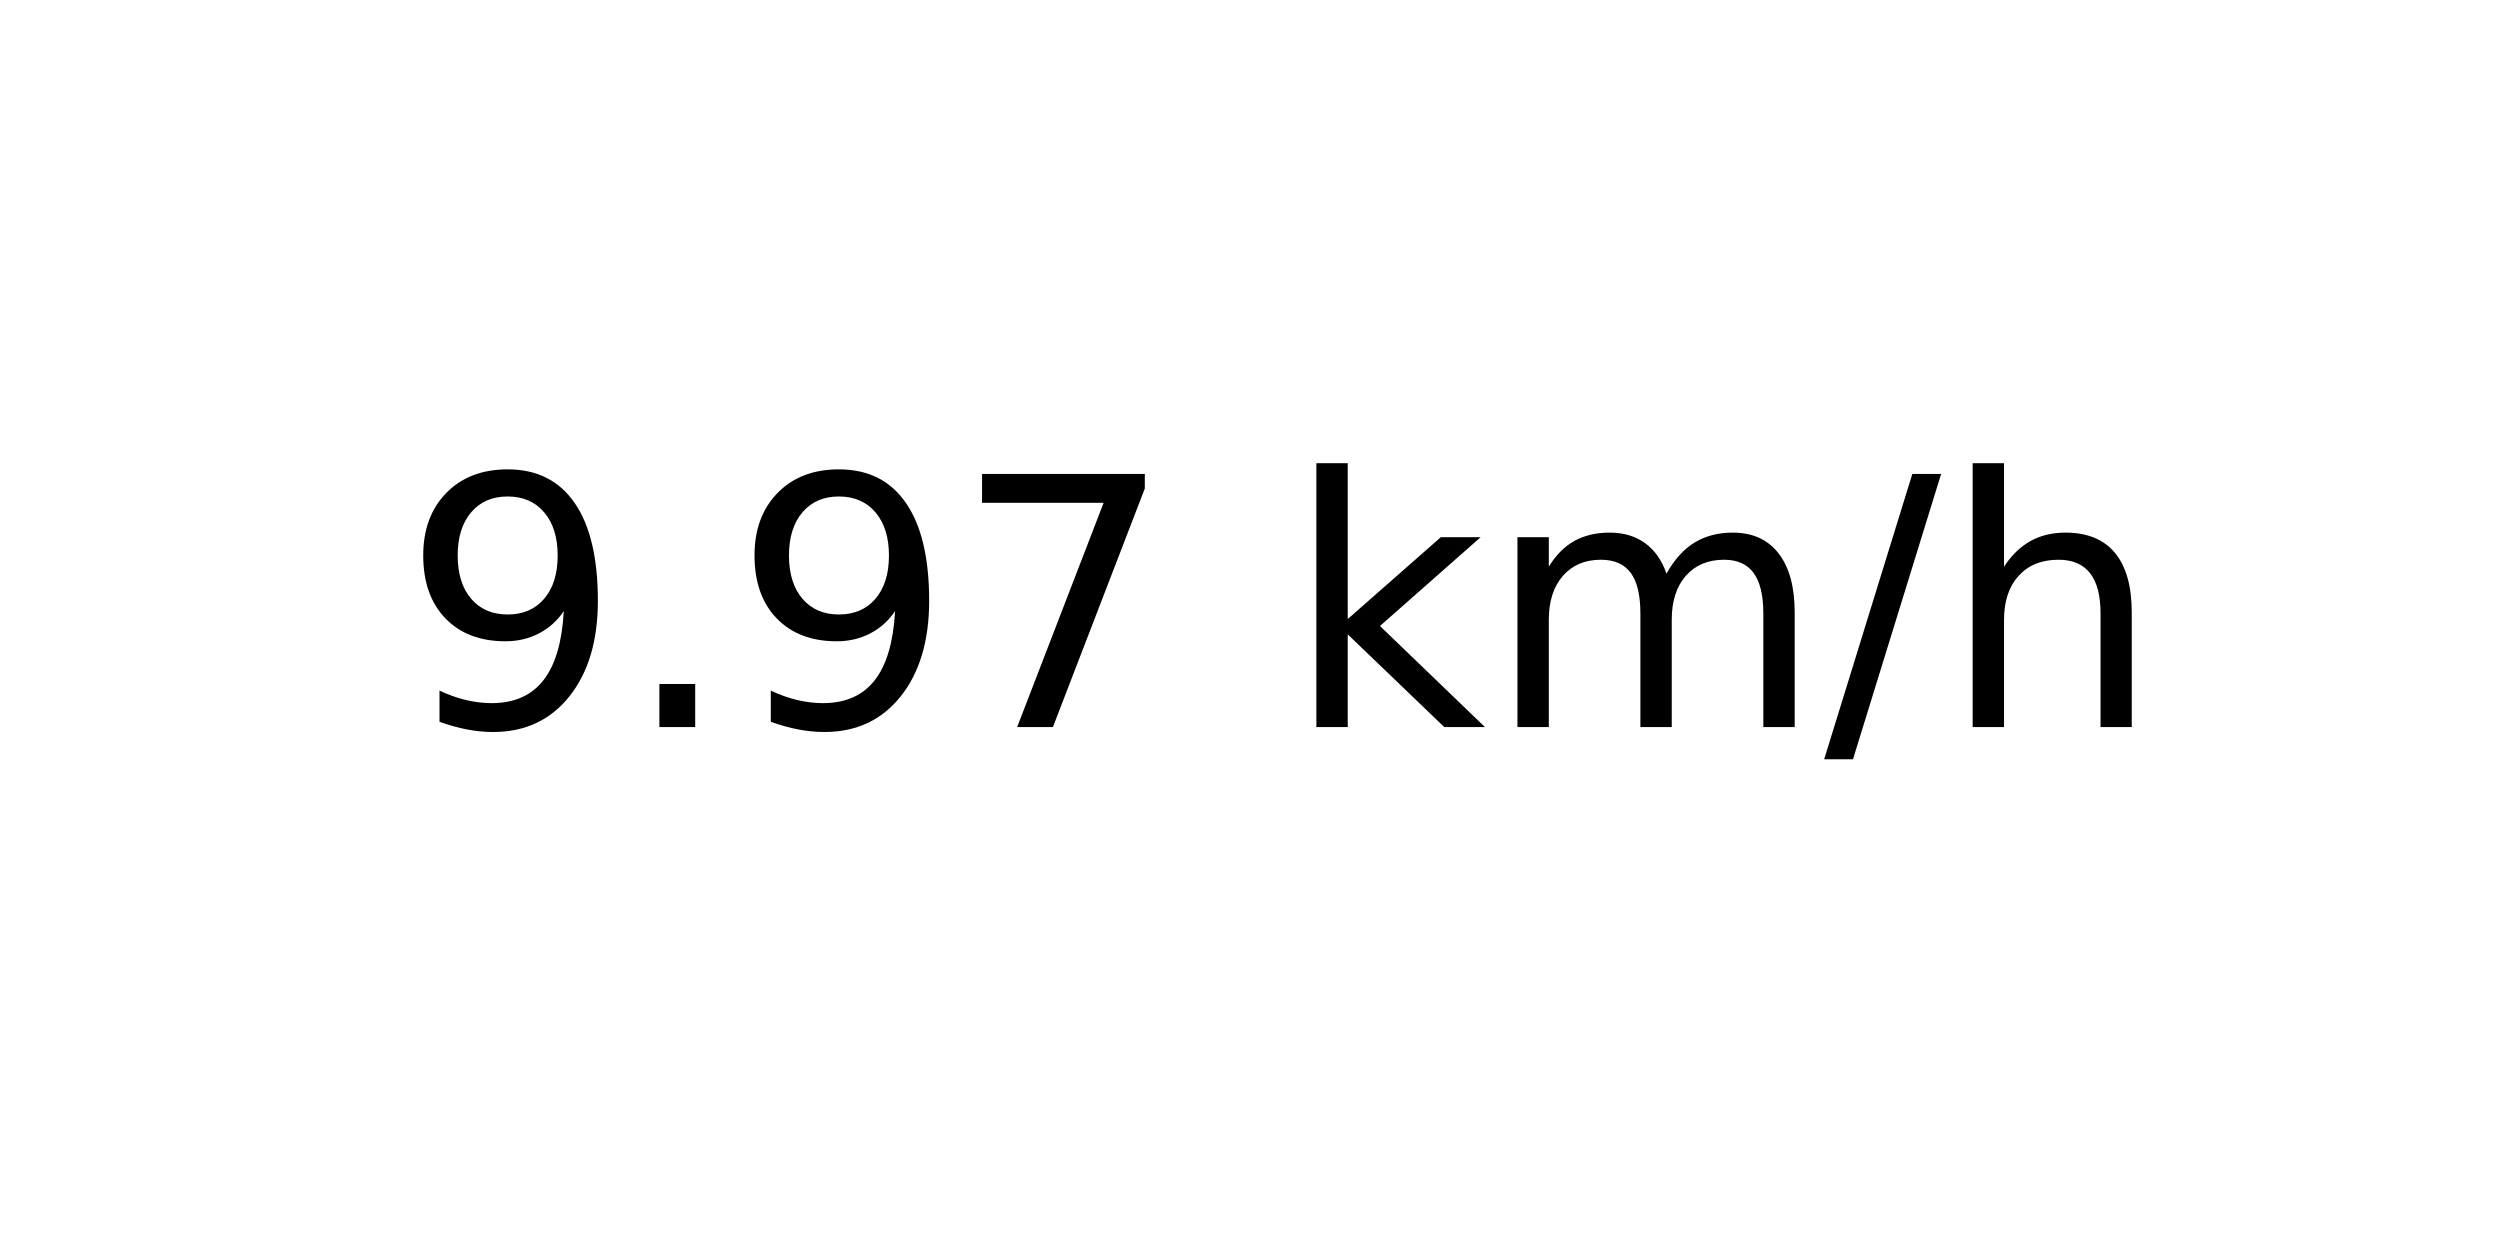
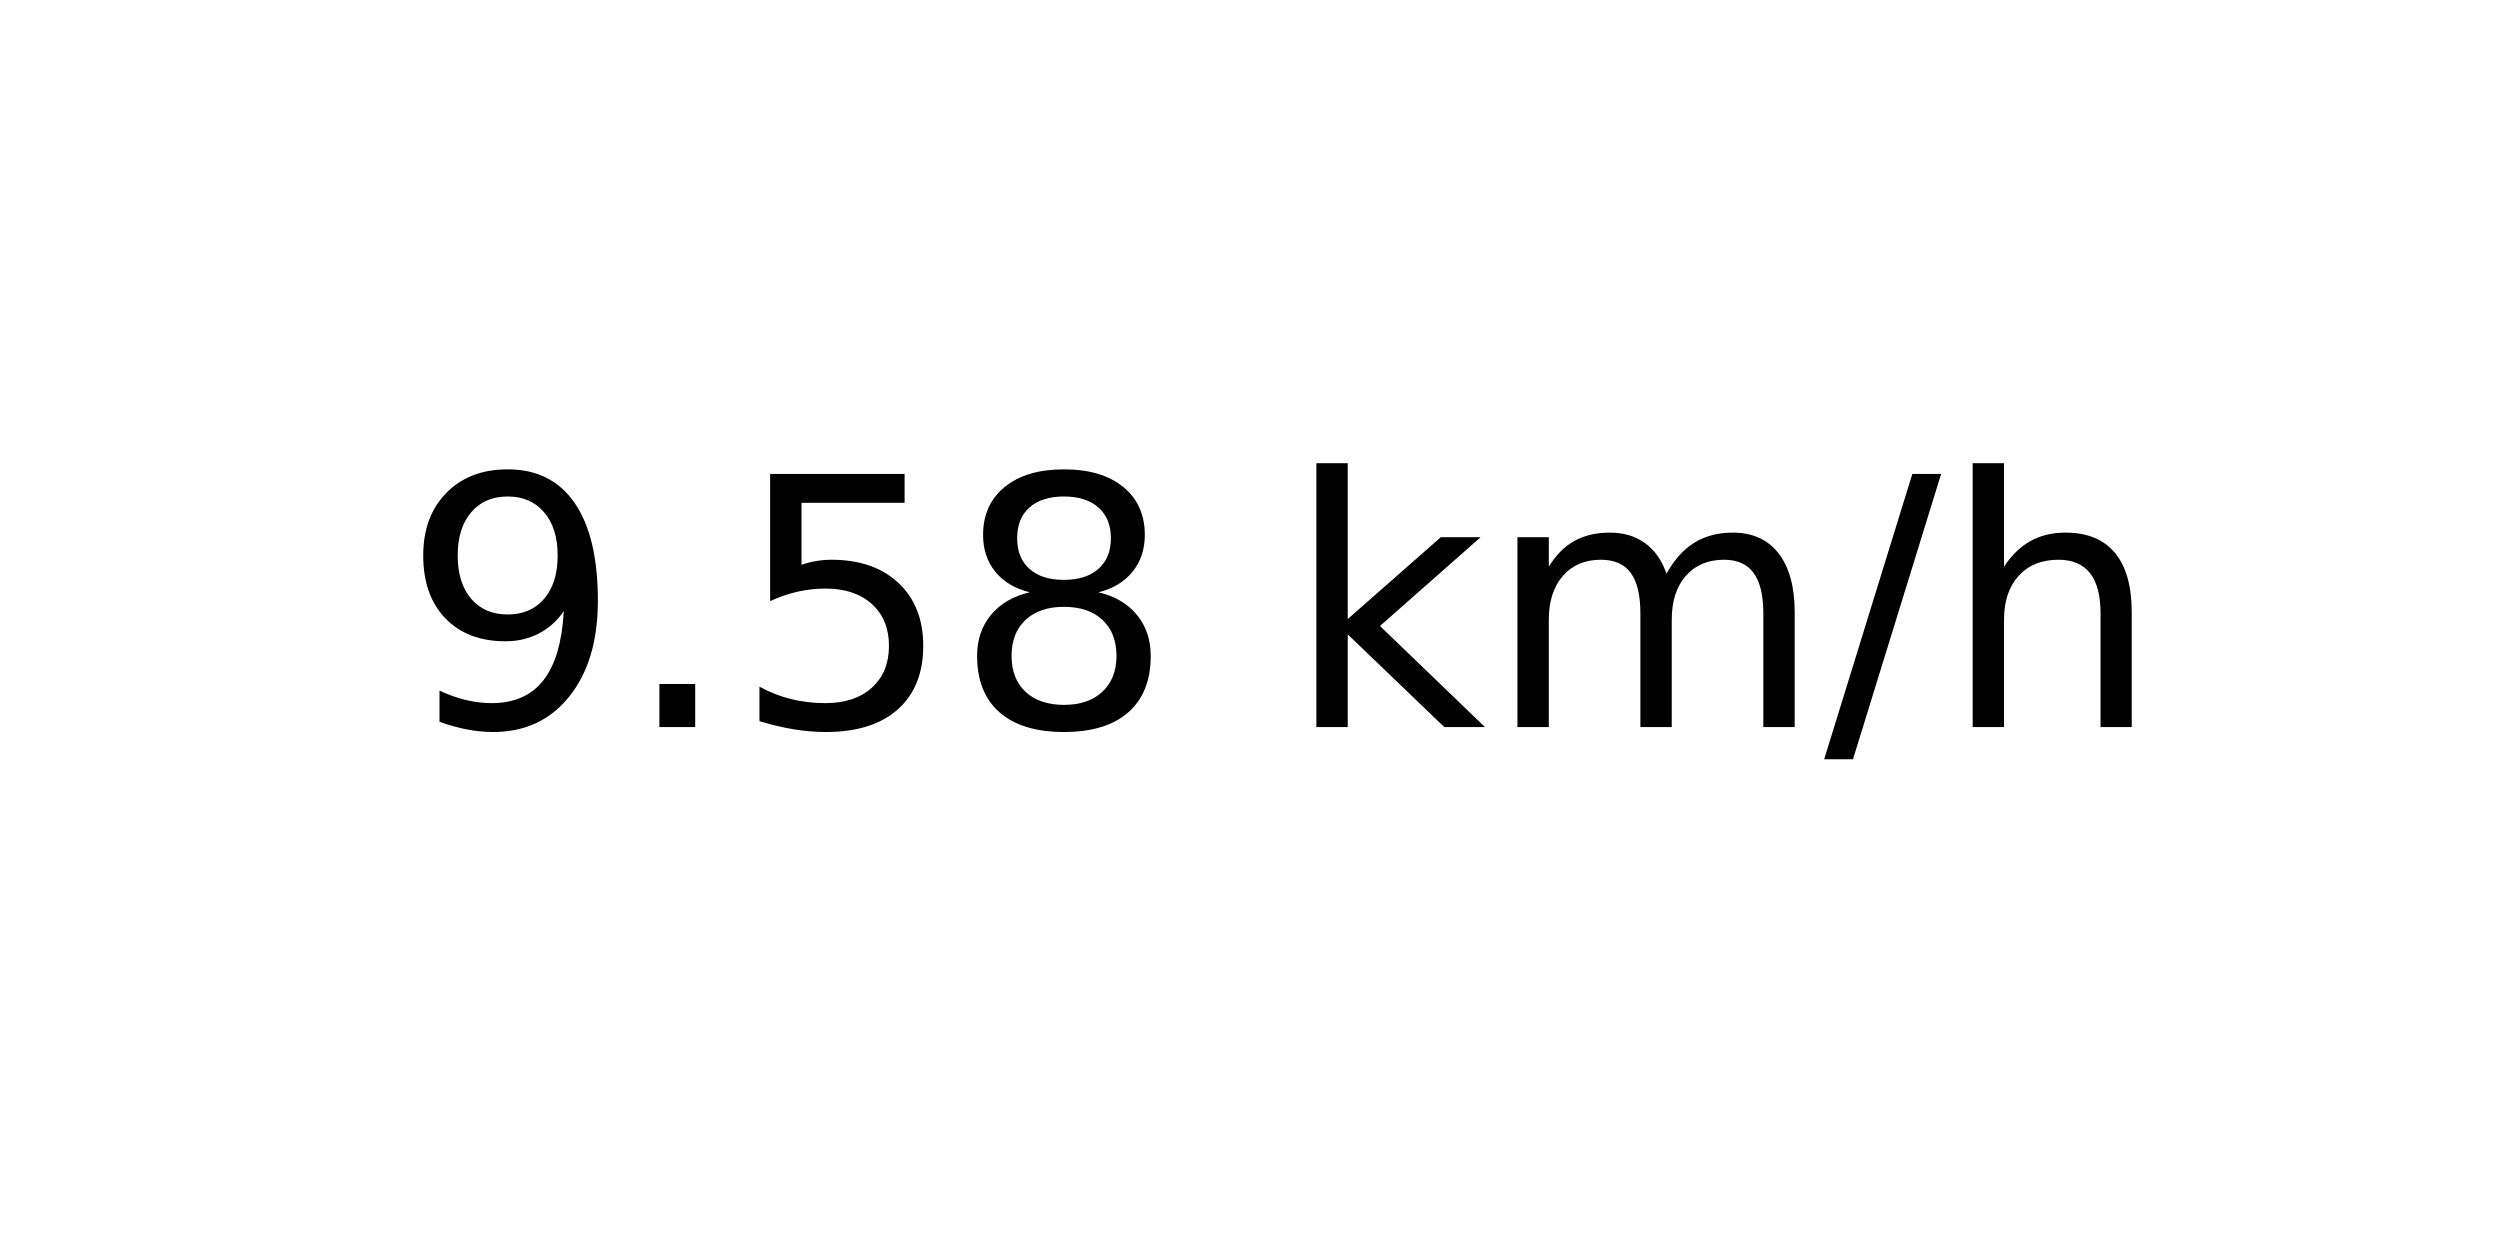
<svg xmlns="http://www.w3.org/2000/svg" xmlns:xlink="http://www.w3.org/1999/xlink" width="72pt" height="36pt" viewBox="0 0 72 36" version="1.1">
  <defs>
    <style type="text/css">*{stroke-linejoin: round; stroke-linecap: butt}</style>
  </defs>
  <g id="figure_1">
    <g id="axes_1">
      <g id="text_1">
        <g transform="translate(11.55937 20.93937) scale(0.1 -0.1)">
          <defs>
            <path id="DejaVuSans-39" d="M 703 97  L 703 672  Q 941 559 1184 500  Q 1428 441 1663 441  Q 2288 441 2617 861  Q 2947 1281 2994 2138  Q 2813 1869 2534 1725  Q 2256 1581 1919 1581  Q 1219 1581 811 2004  Q 403 2428 403 3163  Q 403 3881 828 4315  Q 1253 4750 1959 4750  Q 2769 4750 3195 4129  Q 3622 3509 3622 2328  Q 3622 1225 3098 567  Q 2575 -91 1691 -91  Q 1453 -91 1209 -44  Q 966 3 703 97  z M 1959 2075  Q 2384 2075 2632 2365  Q 2881 2656 2881 3163  Q 2881 3666 2632 3958  Q 2384 4250 1959 4250  Q 1534 4250 1286 3958  Q 1038 3666 1038 3163  Q 1038 2656 1286 2365  Q 1534 2075 1959 2075  z " transform="scale(0.015625)" />
            <path id="DejaVuSans-2e" d="M 684 794  L 1344 794  L 1344 0  L 684 0  L 684 794  z " transform="scale(0.015625)" />
-             <path id="DejaVuSans-37" d="M 525 4666  L 3525 4666  L 3525 4397  L 1831 0  L 1172 0  L 2766 4134  L 525 4134  L 525 4666  z " transform="scale(0.015625)" />
+             <path id="DejaVuSans-35" d="M 691 4666  L 3169 4666  L 3169 4134  L 1269 4134  L 1269 2991  Q 1406 3038 1543 3061  Q 1681 3084 1819 3084  Q 2600 3084 3056 2656  Q 3513 2228 3513 1497  Q 3513 744 3044 326  Q 2575 -91 1722 -91  Q 1428 -91 1123 -41  Q 819 9 494 109  L 494 744  Q 775 591 1075 516  Q 1375 441 1709 441  Q 2250 441 2565 725  Q 2881 1009 2881 1497  Q 2881 1984 2565 2268  Q 2250 2553 1709 2553  Q 1456 2553 1204 2497  Q 953 2441 691 2322  L 691 4666  z " transform="scale(0.015625)" />
+             <path id="DejaVuSans-38" d="M 2034 2216  Q 1584 2216 1326 1975  Q 1069 1734 1069 1313  Q 1069 891 1326 650  Q 1584 409 2034 409  Q 2484 409 2743 651  Q 3003 894 3003 1313  Q 3003 1734 2745 1975  Q 2488 2216 2034 2216  z M 1403 2484  Q 997 2584 770 2862  Q 544 3141 544 3541  Q 544 4100 942 4425  Q 1341 4750 2034 4750  Q 2731 4750 3128 4425  Q 3525 4100 3525 3541  Q 3525 3141 3298 2862  Q 3072 2584 2669 2484  Q 3125 2378 3379 2068  Q 3634 1759 3634 1313  Q 3634 634 3220 271  Q 2806 -91 2034 -91  Q 1263 -91 848 271  Q 434 634 434 1313  Q 434 1759 690 2068  Q 947 2378 1403 2484  z M 1172 3481  Q 1172 3119 1398 2916  Q 1625 2713 2034 2713  Q 2441 2713 2670 2916  Q 2900 3119 2900 3481  Q 2900 3844 2670 4047  Q 2441 4250 2034 4250  Q 1625 4250 1398 4047  Q 1172 3844 1172 3481  z " transform="scale(0.015625)" />
            <path id="DejaVuSans-20" transform="scale(0.015625)" />
            <path id="DejaVuSans-6b" d="M 581 4863  L 1159 4863  L 1159 1991  L 2875 3500  L 3609 3500  L 1753 1863  L 3688 0  L 2938 0  L 1159 1709  L 1159 0  L 581 0  L 581 4863  z " transform="scale(0.015625)" />
            <path id="DejaVuSans-6d" d="M 3328 2828  Q 3544 3216 3844 3400  Q 4144 3584 4550 3584  Q 5097 3584 5394 3201  Q 5691 2819 5691 2113  L 5691 0  L 5113 0  L 5113 2094  Q 5113 2597 4934 2840  Q 4756 3084 4391 3084  Q 3944 3084 3684 2787  Q 3425 2491 3425 1978  L 3425 0  L 2847 0  L 2847 2094  Q 2847 2600 2669 2842  Q 2491 3084 2119 3084  Q 1678 3084 1418 2786  Q 1159 2488 1159 1978  L 1159 0  L 581 0  L 581 3500  L 1159 3500  L 1159 2956  Q 1356 3278 1631 3431  Q 1906 3584 2284 3584  Q 2666 3584 2933 3390  Q 3200 3197 3328 2828  z " transform="scale(0.015625)" />
            <path id="DejaVuSans-2f" d="M 1625 4666  L 2156 4666  L 531 -594  L 0 -594  L 1625 4666  z " transform="scale(0.015625)" />
            <path id="DejaVuSans-68" d="M 3513 2113  L 3513 0  L 2938 0  L 2938 2094  Q 2938 2591 2744 2837  Q 2550 3084 2163 3084  Q 1697 3084 1428 2787  Q 1159 2491 1159 1978  L 1159 0  L 581 0  L 581 4863  L 1159 4863  L 1159 2956  Q 1366 3272 1645 3428  Q 1925 3584 2291 3584  Q 2894 3584 3203 3211  Q 3513 2838 3513 2113  z " transform="scale(0.015625)" />
          </defs>
          <use xlink:href="#DejaVuSans-39" />
          <use xlink:href="#DejaVuSans-2e" x="63.623" />
-           <use xlink:href="#DejaVuSans-39" x="95.41" />
-           <use xlink:href="#DejaVuSans-37" x="159.033" />
+           <use xlink:href="#DejaVuSans-35" x="95.41" />
+           <use xlink:href="#DejaVuSans-38" x="159.033" />
          <use xlink:href="#DejaVuSans-20" x="222.656" />
          <use xlink:href="#DejaVuSans-6b" x="254.443" />
          <use xlink:href="#DejaVuSans-6d" x="312.354" />
          <use xlink:href="#DejaVuSans-2f" x="409.766" />
          <use xlink:href="#DejaVuSans-68" x="443.457" />
        </g>
      </g>
    </g>
  </g>
</svg>
